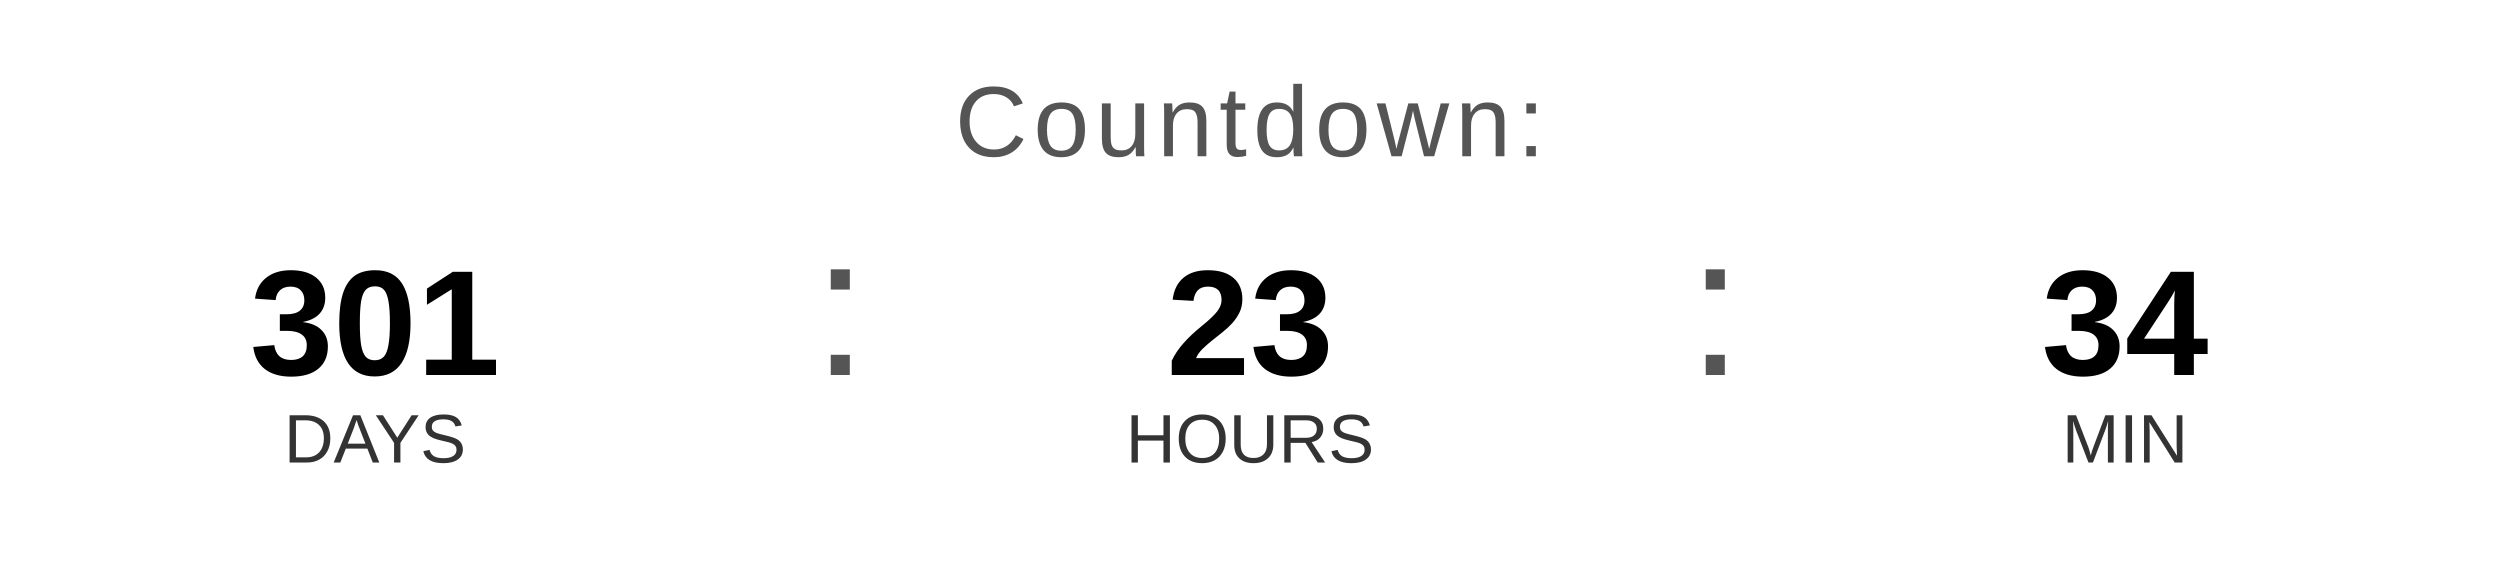
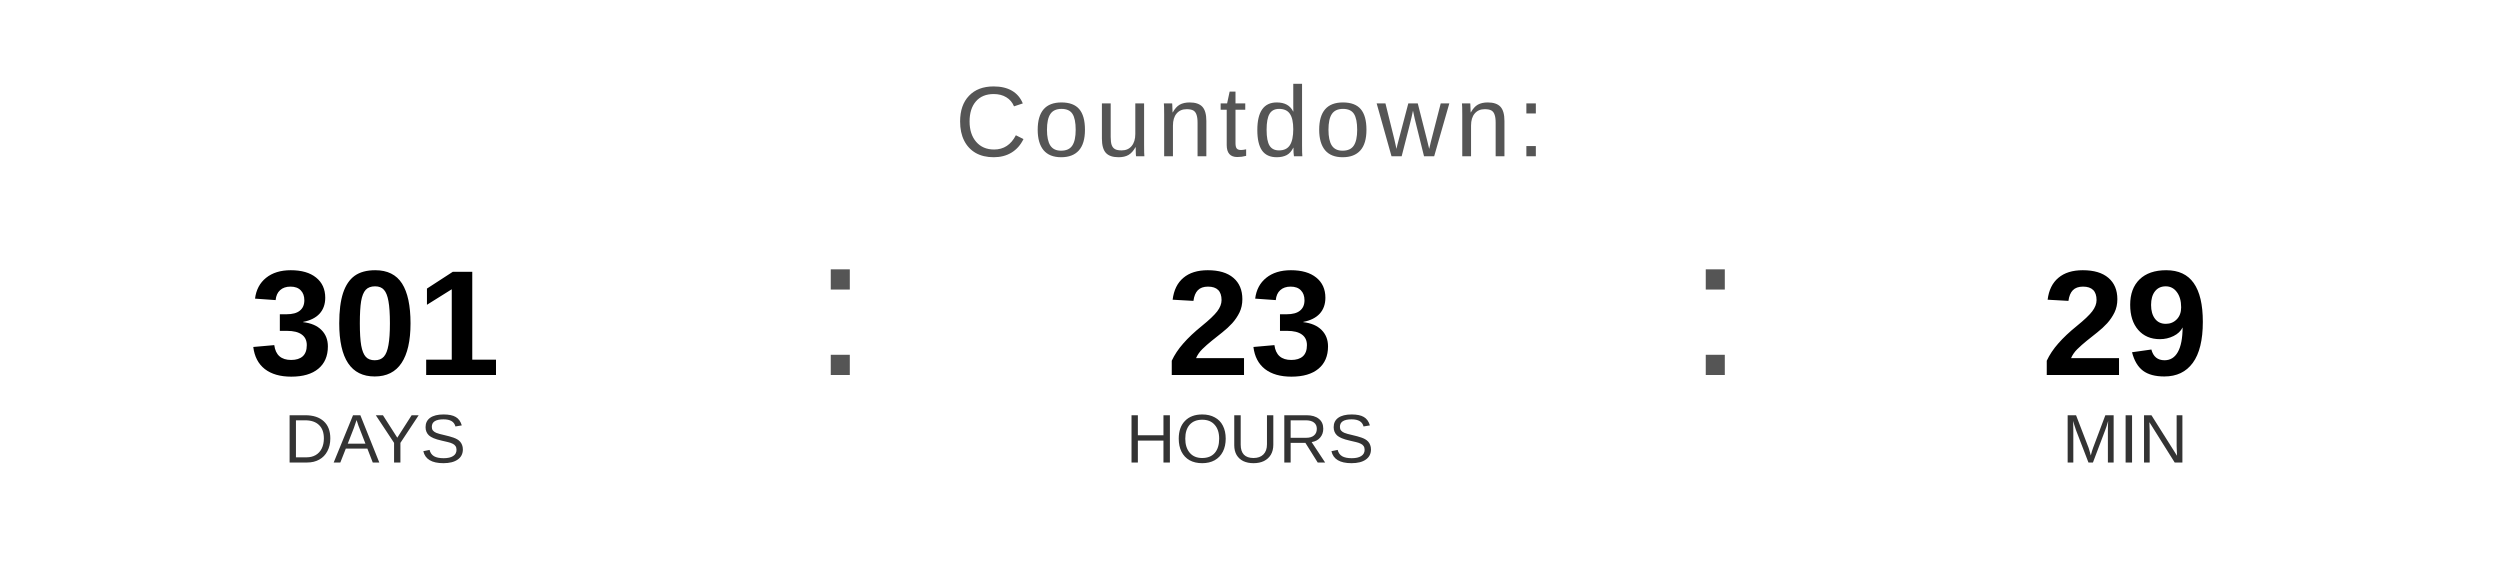
<svg xmlns="http://www.w3.org/2000/svg" width="400" height="90" viewBox="0 0 400 90">
  <text x="200" y="25" font-family="Arial, Helvetica, sans-serif" font-size="16" fill="#555555" text-anchor="middle" letter-spacing="1">
    Countdown:
  </text>
  <text x="60" y="60" font-family="Arial, Helvetica, sans-serif" font-size="24" font-weight="bold" fill="#000000" text-anchor="middle">301</text>
  <text x="60" y="74" font-family="Arial, Helvetica, sans-serif" font-size="11" fill="#333333" text-anchor="middle">DAYS</text>
  <text x="130" y="60" font-family="Arial, sans-serif" font-size="32" fill="#555555">:</text>
  <text x="200" y="60" font-family="Arial, Helvetica, sans-serif" font-size="24" font-weight="bold" fill="#000000" text-anchor="middle">23</text>
  <text x="200" y="74" font-family="Arial, Helvetica, sans-serif" font-size="11" fill="#333333" text-anchor="middle">HOURS</text>
  <text x="270" y="60" font-family="Arial, sans-serif" font-size="32" fill="#555555">:</text>
-   <text x="340" y="60" font-family="Arial, Helvetica, sans-serif" font-size="24" font-weight="bold" fill="#000000" text-anchor="middle">34</text>
+   <text x="340" y="60" font-family="Arial, Helvetica, sans-serif" font-size="24" font-weight="bold" fill="#000000" text-anchor="middle">29</text>
  <text x="340" y="74" font-family="Arial, Helvetica, sans-serif" font-size="11" fill="#333333" text-anchor="middle">MIN</text>
</svg>
